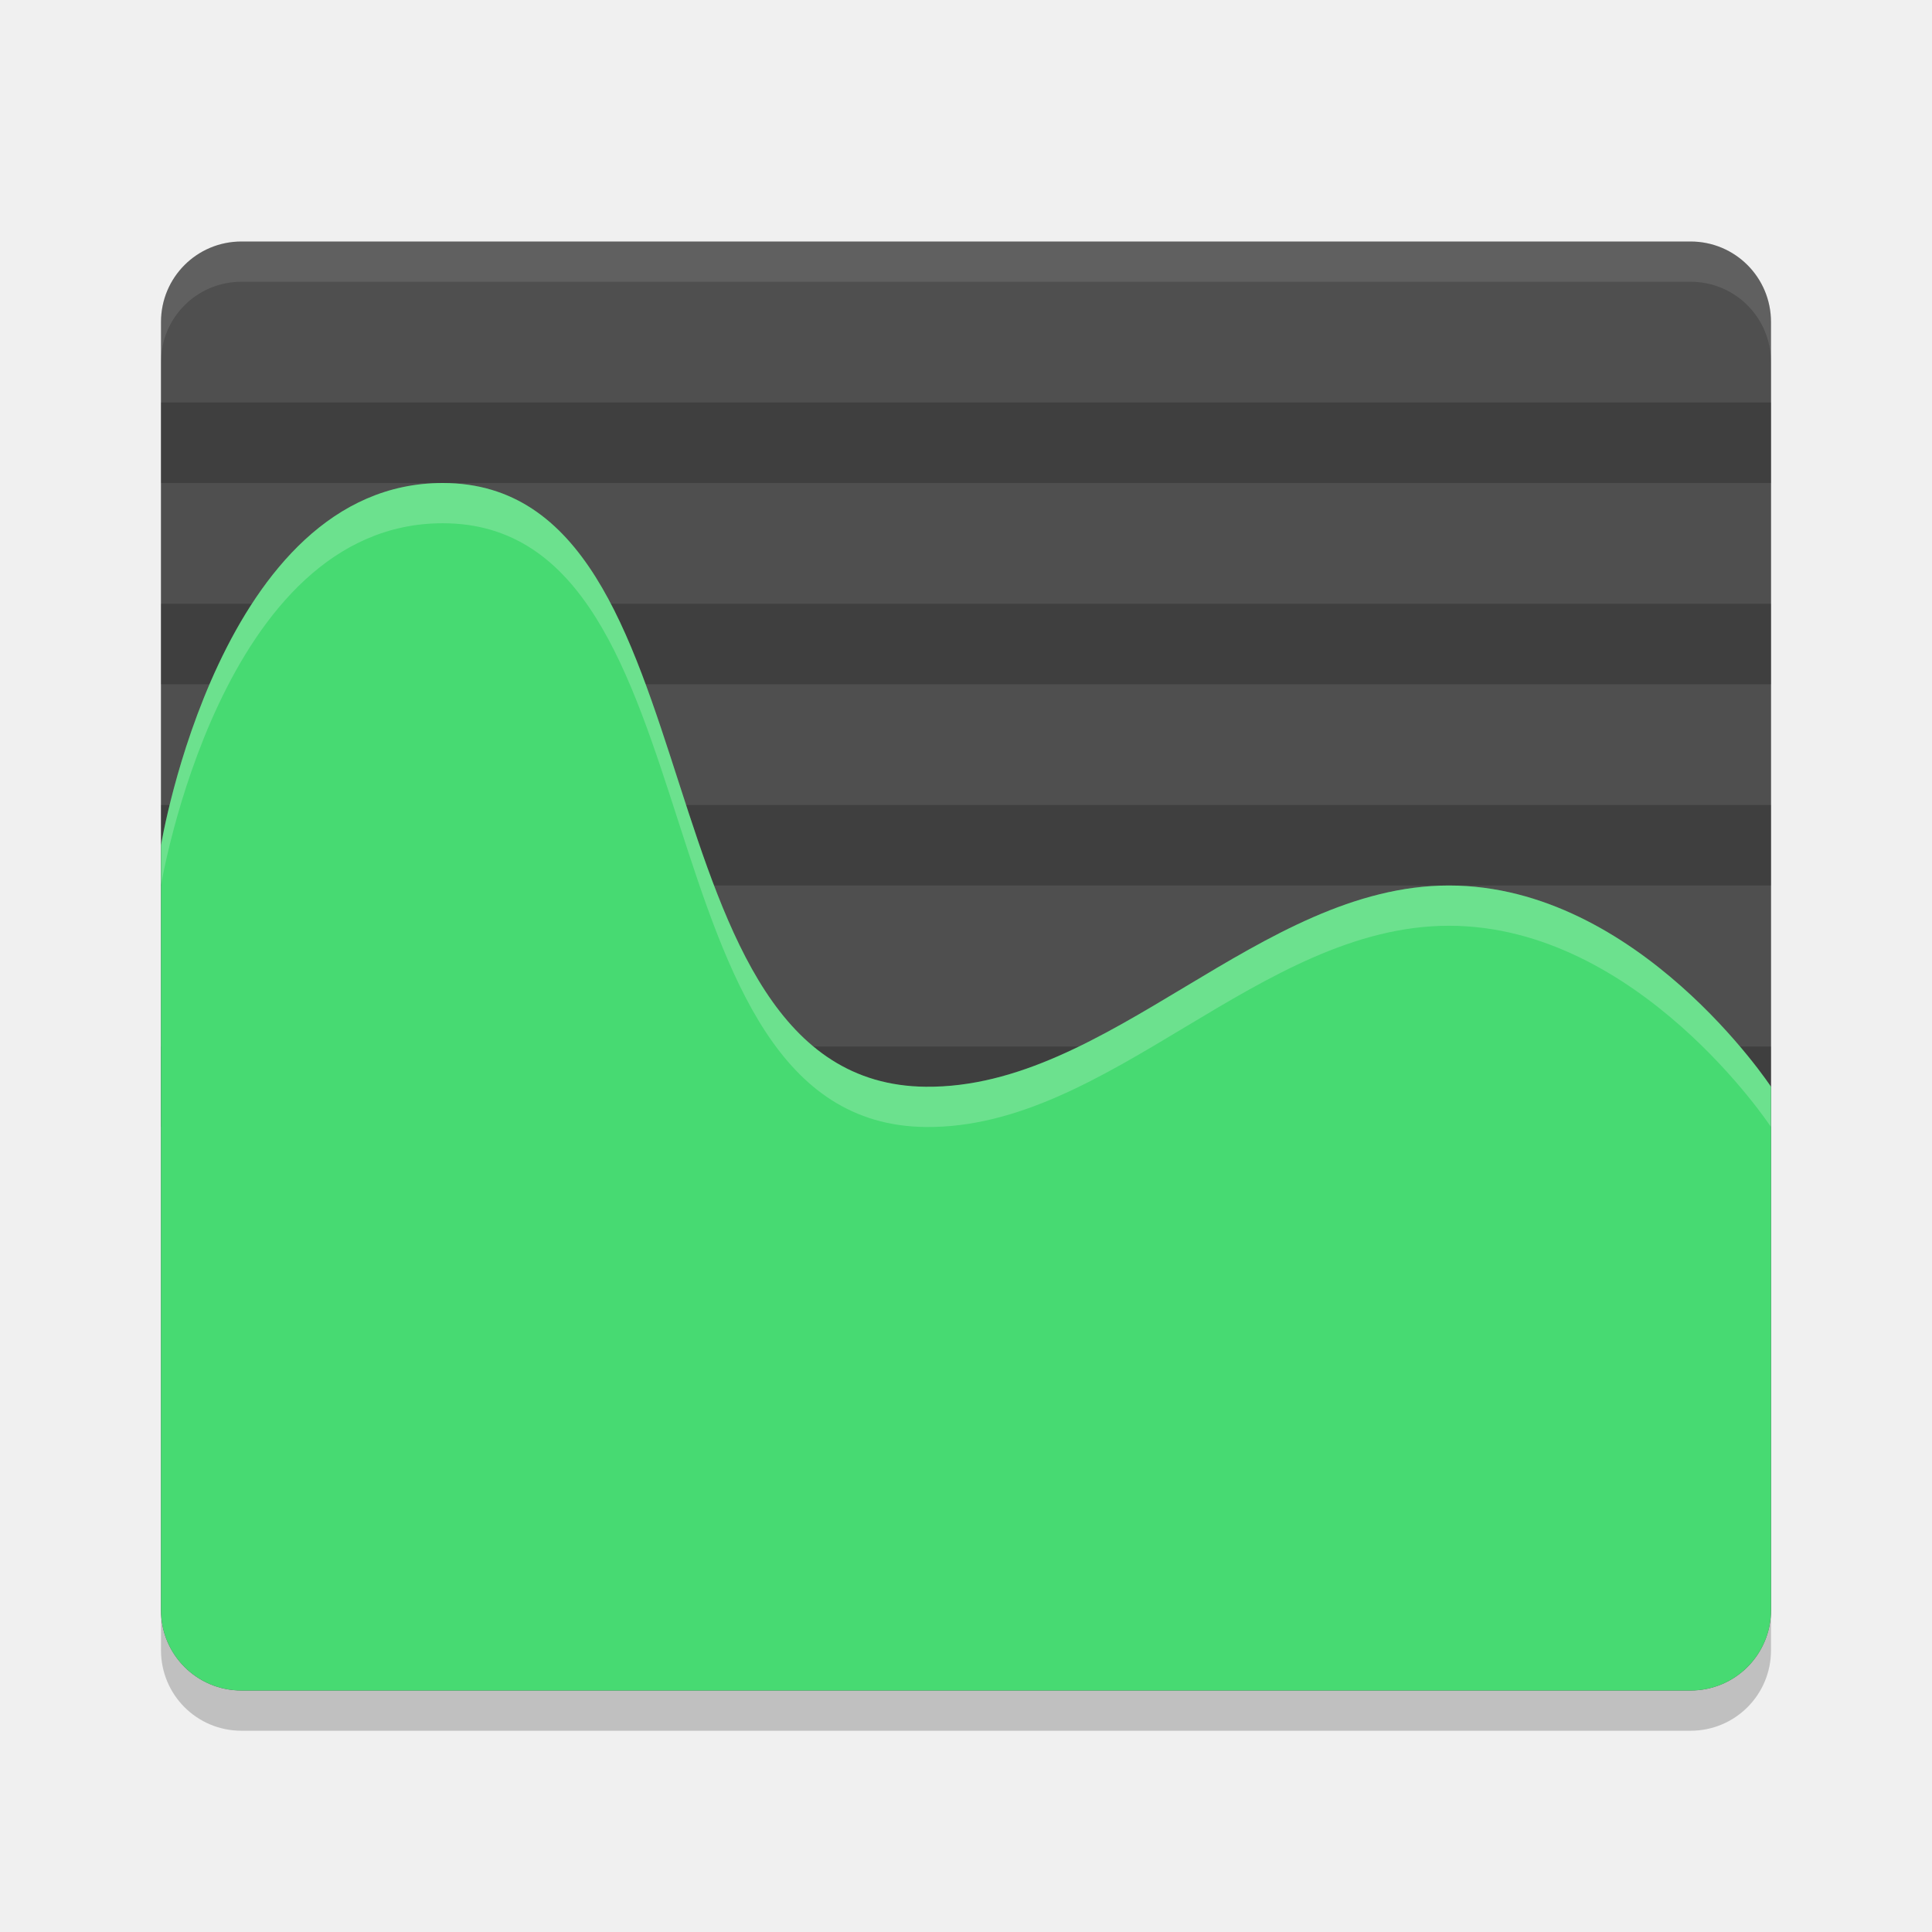
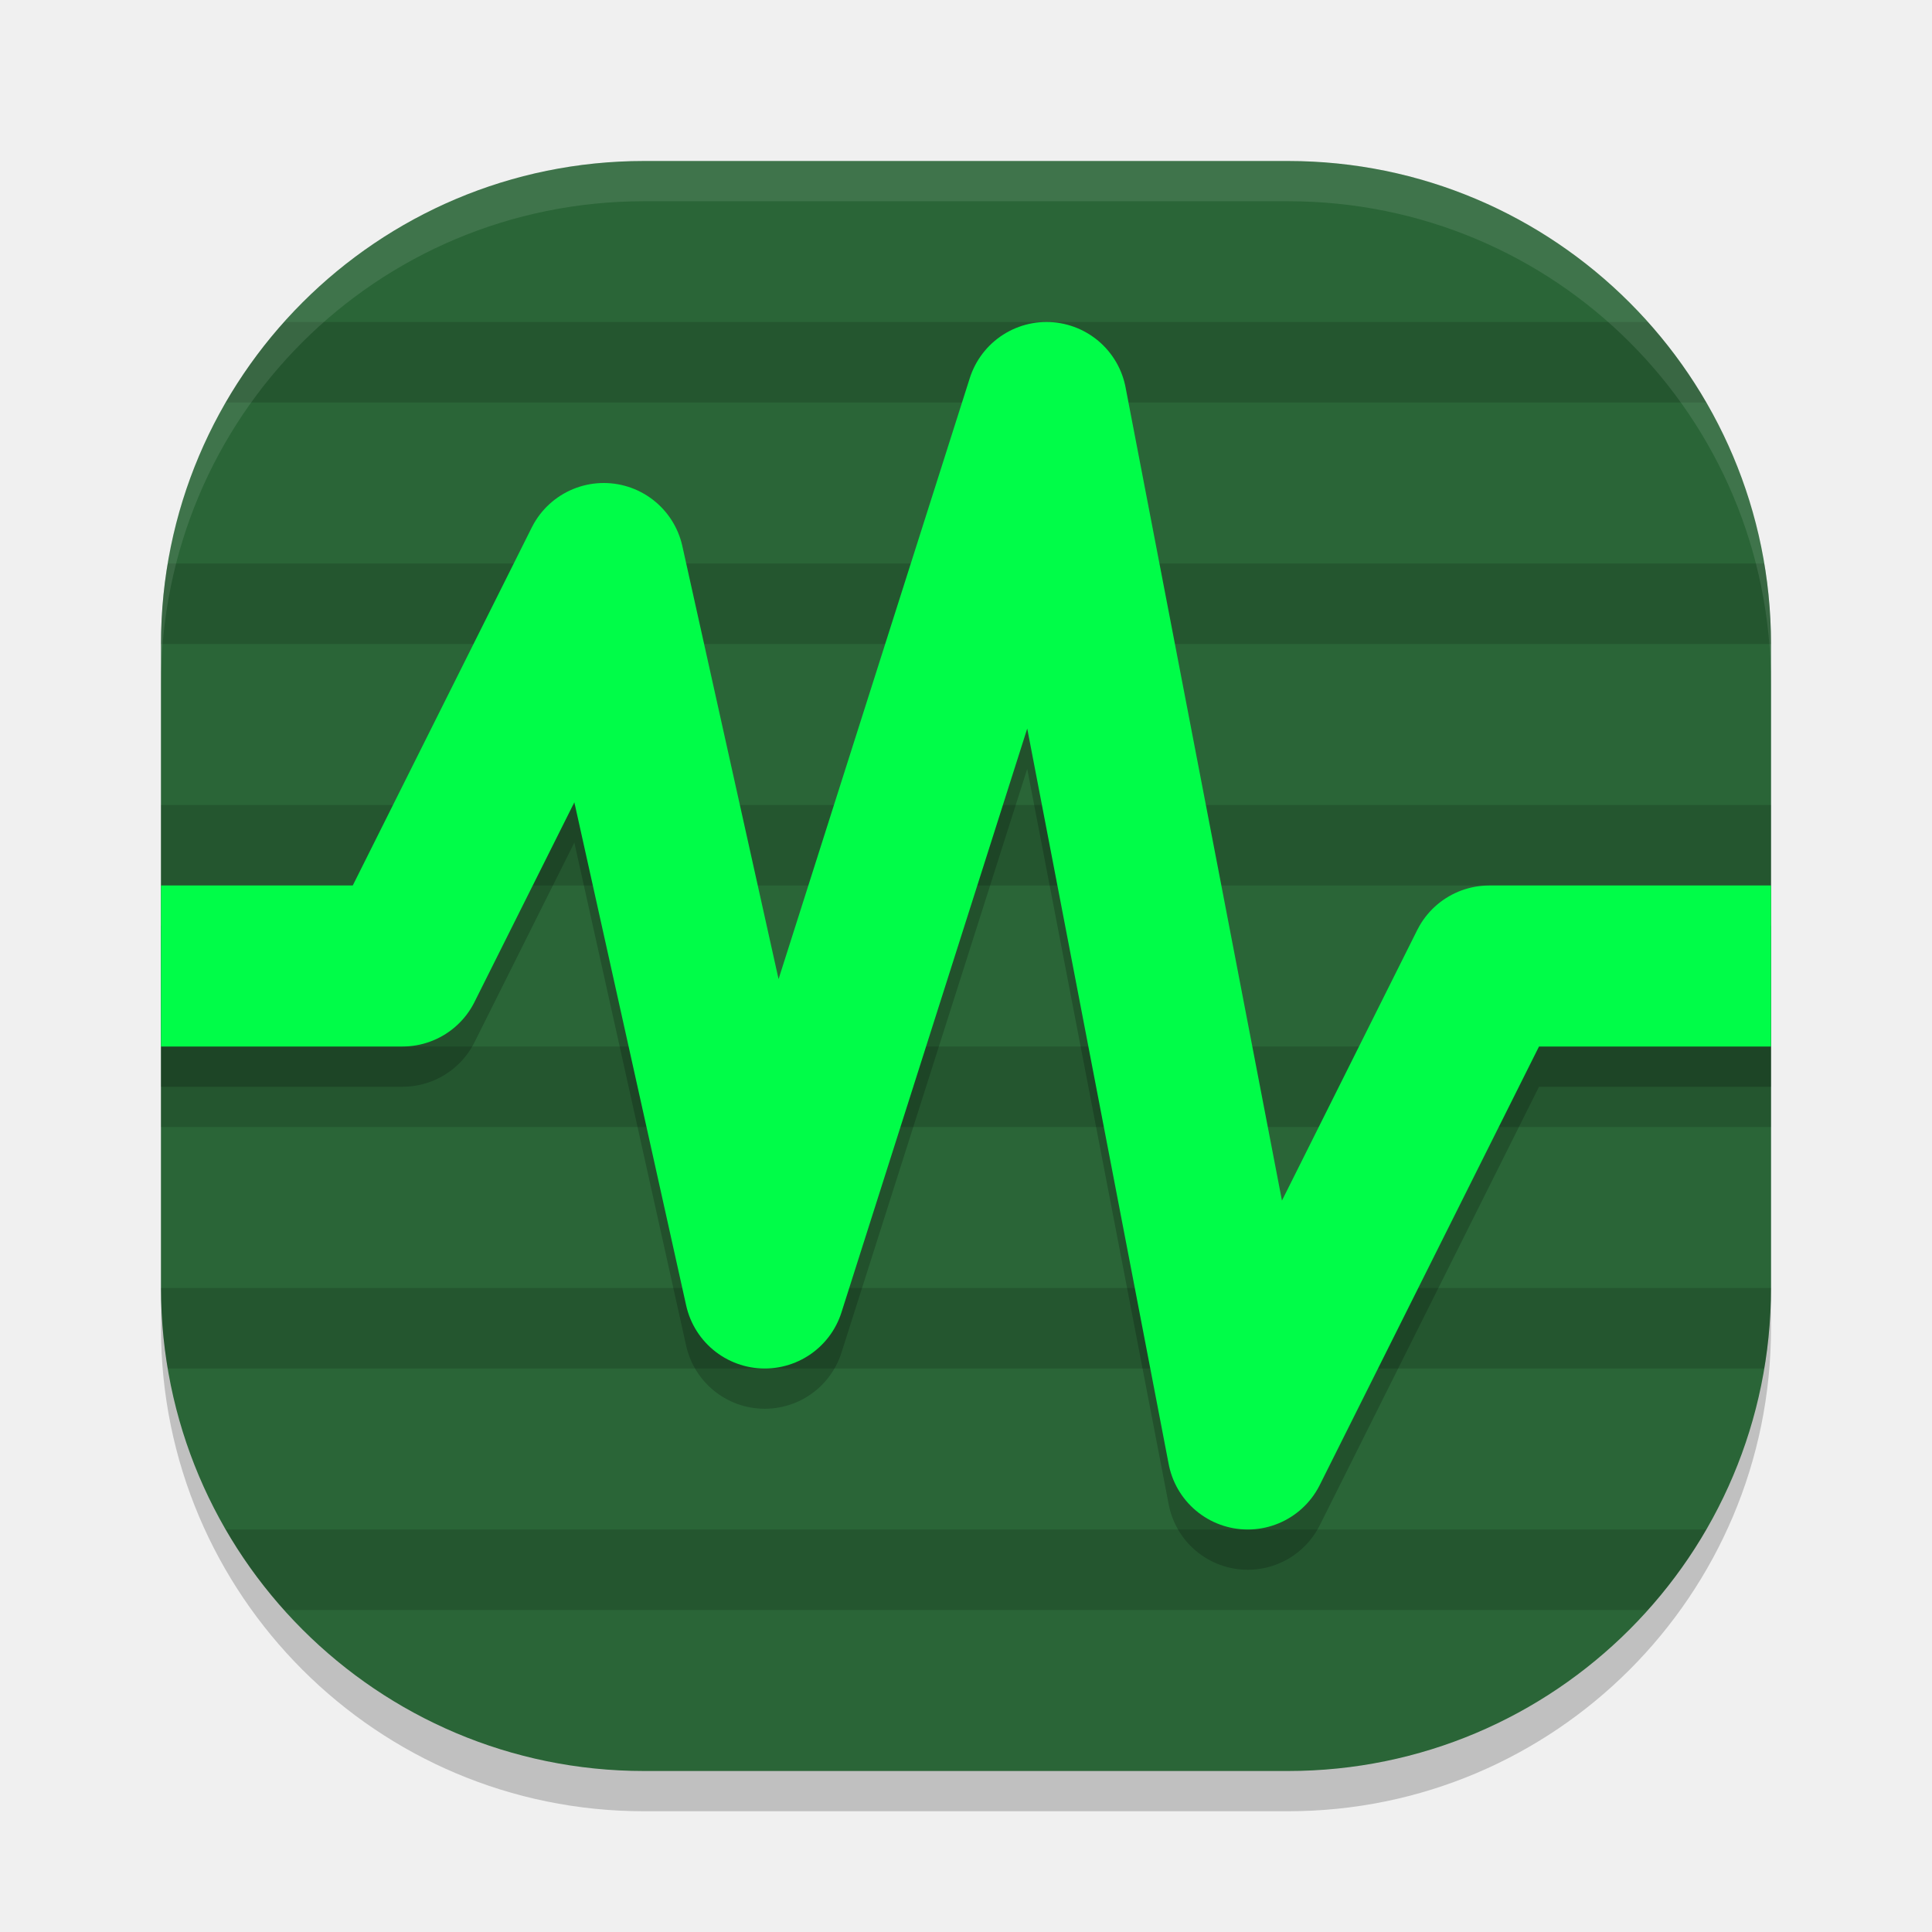
<svg xmlns="http://www.w3.org/2000/svg" width="48" height="48" version="1">
-   <path style="opacity:0.2" d="M 6,7 C 4.892,7 4,7.892 4,9 l 0,24 0,8 c 0,1.108 0.892,2 2,2 l 36,0 c 1.108,0 2,-0.892 2,-2 L 44,33 44,9 C 44,7.892 43.108,7 42,7 L 6,7 Z" />
-   <path style="fill:#4f4f4f" d="M 6 6 C 4.892 6 4 6.892 4 8 L 4 32 L 4 40 C 4 41.108 4.892 42 6 42 L 42 42 C 43.108 42 44 41.108 44 40 L 44 32 L 44 8 C 44 6.892 43.108 6 42 6 L 6 6 z" />
-   <rect style="opacity:0.2;stroke:#000000;stroke-width:0;stroke-linejoin:round" width="40" height="2" x="4" y="10" />
-   <rect style="opacity:0.2;stroke:#000000;stroke-width:0;stroke-linejoin:round" width="40" height="2" x="4" y="20" />
-   <rect style="opacity:0.2;stroke:#000000;stroke-width:0;stroke-linejoin:round" width="40" height="2" x="4" y="15" />
-   <rect style="opacity:0.2;stroke:#000000;stroke-width:0;stroke-linejoin:round" width="40" height="2" x="4" y="26" />
-   <path style="fill:#47da72" d="m 11,12 c 7,0 4.666,14.928 12,15 4.561,0.045 8.294,-5 13,-5 4.706,0 8,5 8,5 v 5 8 c 0,1.108 -0.892,2 -2,2 H 6 C 4.892,42 4,41.108 4,40 V 21 c 0,0 1.48,-9 7,-9 z" />
-   <path style="fill:#ffffff;opacity:0.1" d="M 6 6 C 4.892 6 4 6.892 4 8 L 4 9 C 4 7.892 4.892 7 6 7 L 42 7 C 43.108 7 44 7.892 44 9 L 44 8 C 44 6.892 43.108 6 42 6 L 6 6 z" />
-   <path style="opacity:0.2;fill:#ffffff" d="m 11,12 c 7,0 4.666,14.928 12,15 4.561,0.045 8.294,-5 13,-5 4.706,0 8,5 8,5 v 1 c 0,0 -3.294,-5 -8,-5 -4.706,0 -8.439,5.045 -13,5 C 15.666,27.928 18,13 11,13 5.48,13 4,22 4,22 v -1 c 0,0 1.48,-9 7,-9 z" />
+   <rect style="opacity:0.2" width="40" height="40" x="4" y="5" rx="12" ry="12" />
+   <rect style="fill:#2a6537" width="40" height="40" x="4" y="4" rx="12" ry="12" />
+   <path style="opacity:0.15" d="M 7.061 8 C 6.511 8.614 6.022 9.282 5.607 10 L 42.393 10 C 41.978 9.282 41.489 8.614 40.939 8 L 7.061 8 z M 4.168 14 C 4.06 14.651 4 15.318 4 16 L 44 16 C 44 15.318 43.94 14.651 43.832 14 L 4.168 14 z M 4 20 L 4 22 L 44 22 L 44 20 L 4 20 z M 4 26 L 4 28 L 44 28 L 44 26 L 4 26 z M 4 32 C 4 32.682 4.06 33.349 4.168 34 L 43.832 34 C 43.94 33.349 44 32.682 44 32 L 4 32 z M 5.607 38 C 6.022 38.718 6.511 39.386 7.061 40 L 40.939 40 C 41.489 39.386 41.978 38.718 42.393 38 L 5.607 38 z" />
+   <path style="opacity:0.1;fill:#ffffff" d="M 16 4 C 9.352 4 4 9.352 4 16 L 4 17 C 4 10.352 9.352 5 16 5 L 32 5 C 38.648 5 44 10.352 44 17 L 44 16 C 44 9.352 38.648 4 32 4 L 16 4 z" />
+   <path style="opacity:0.2;fill:none;stroke:#000000;stroke-width:4;stroke-linejoin:round" d="m 4,25 h 6 l 5,-10 4,18 7,-22 5,26 6,-12 h 7" />
+   <path style="fill:none;stroke:#00fd48;stroke-width:4;stroke-linejoin:round" d="m 4,24 h 6 l 5,-10 4,18 7,-22 5,26 6,-12 h 7" />
</svg>
